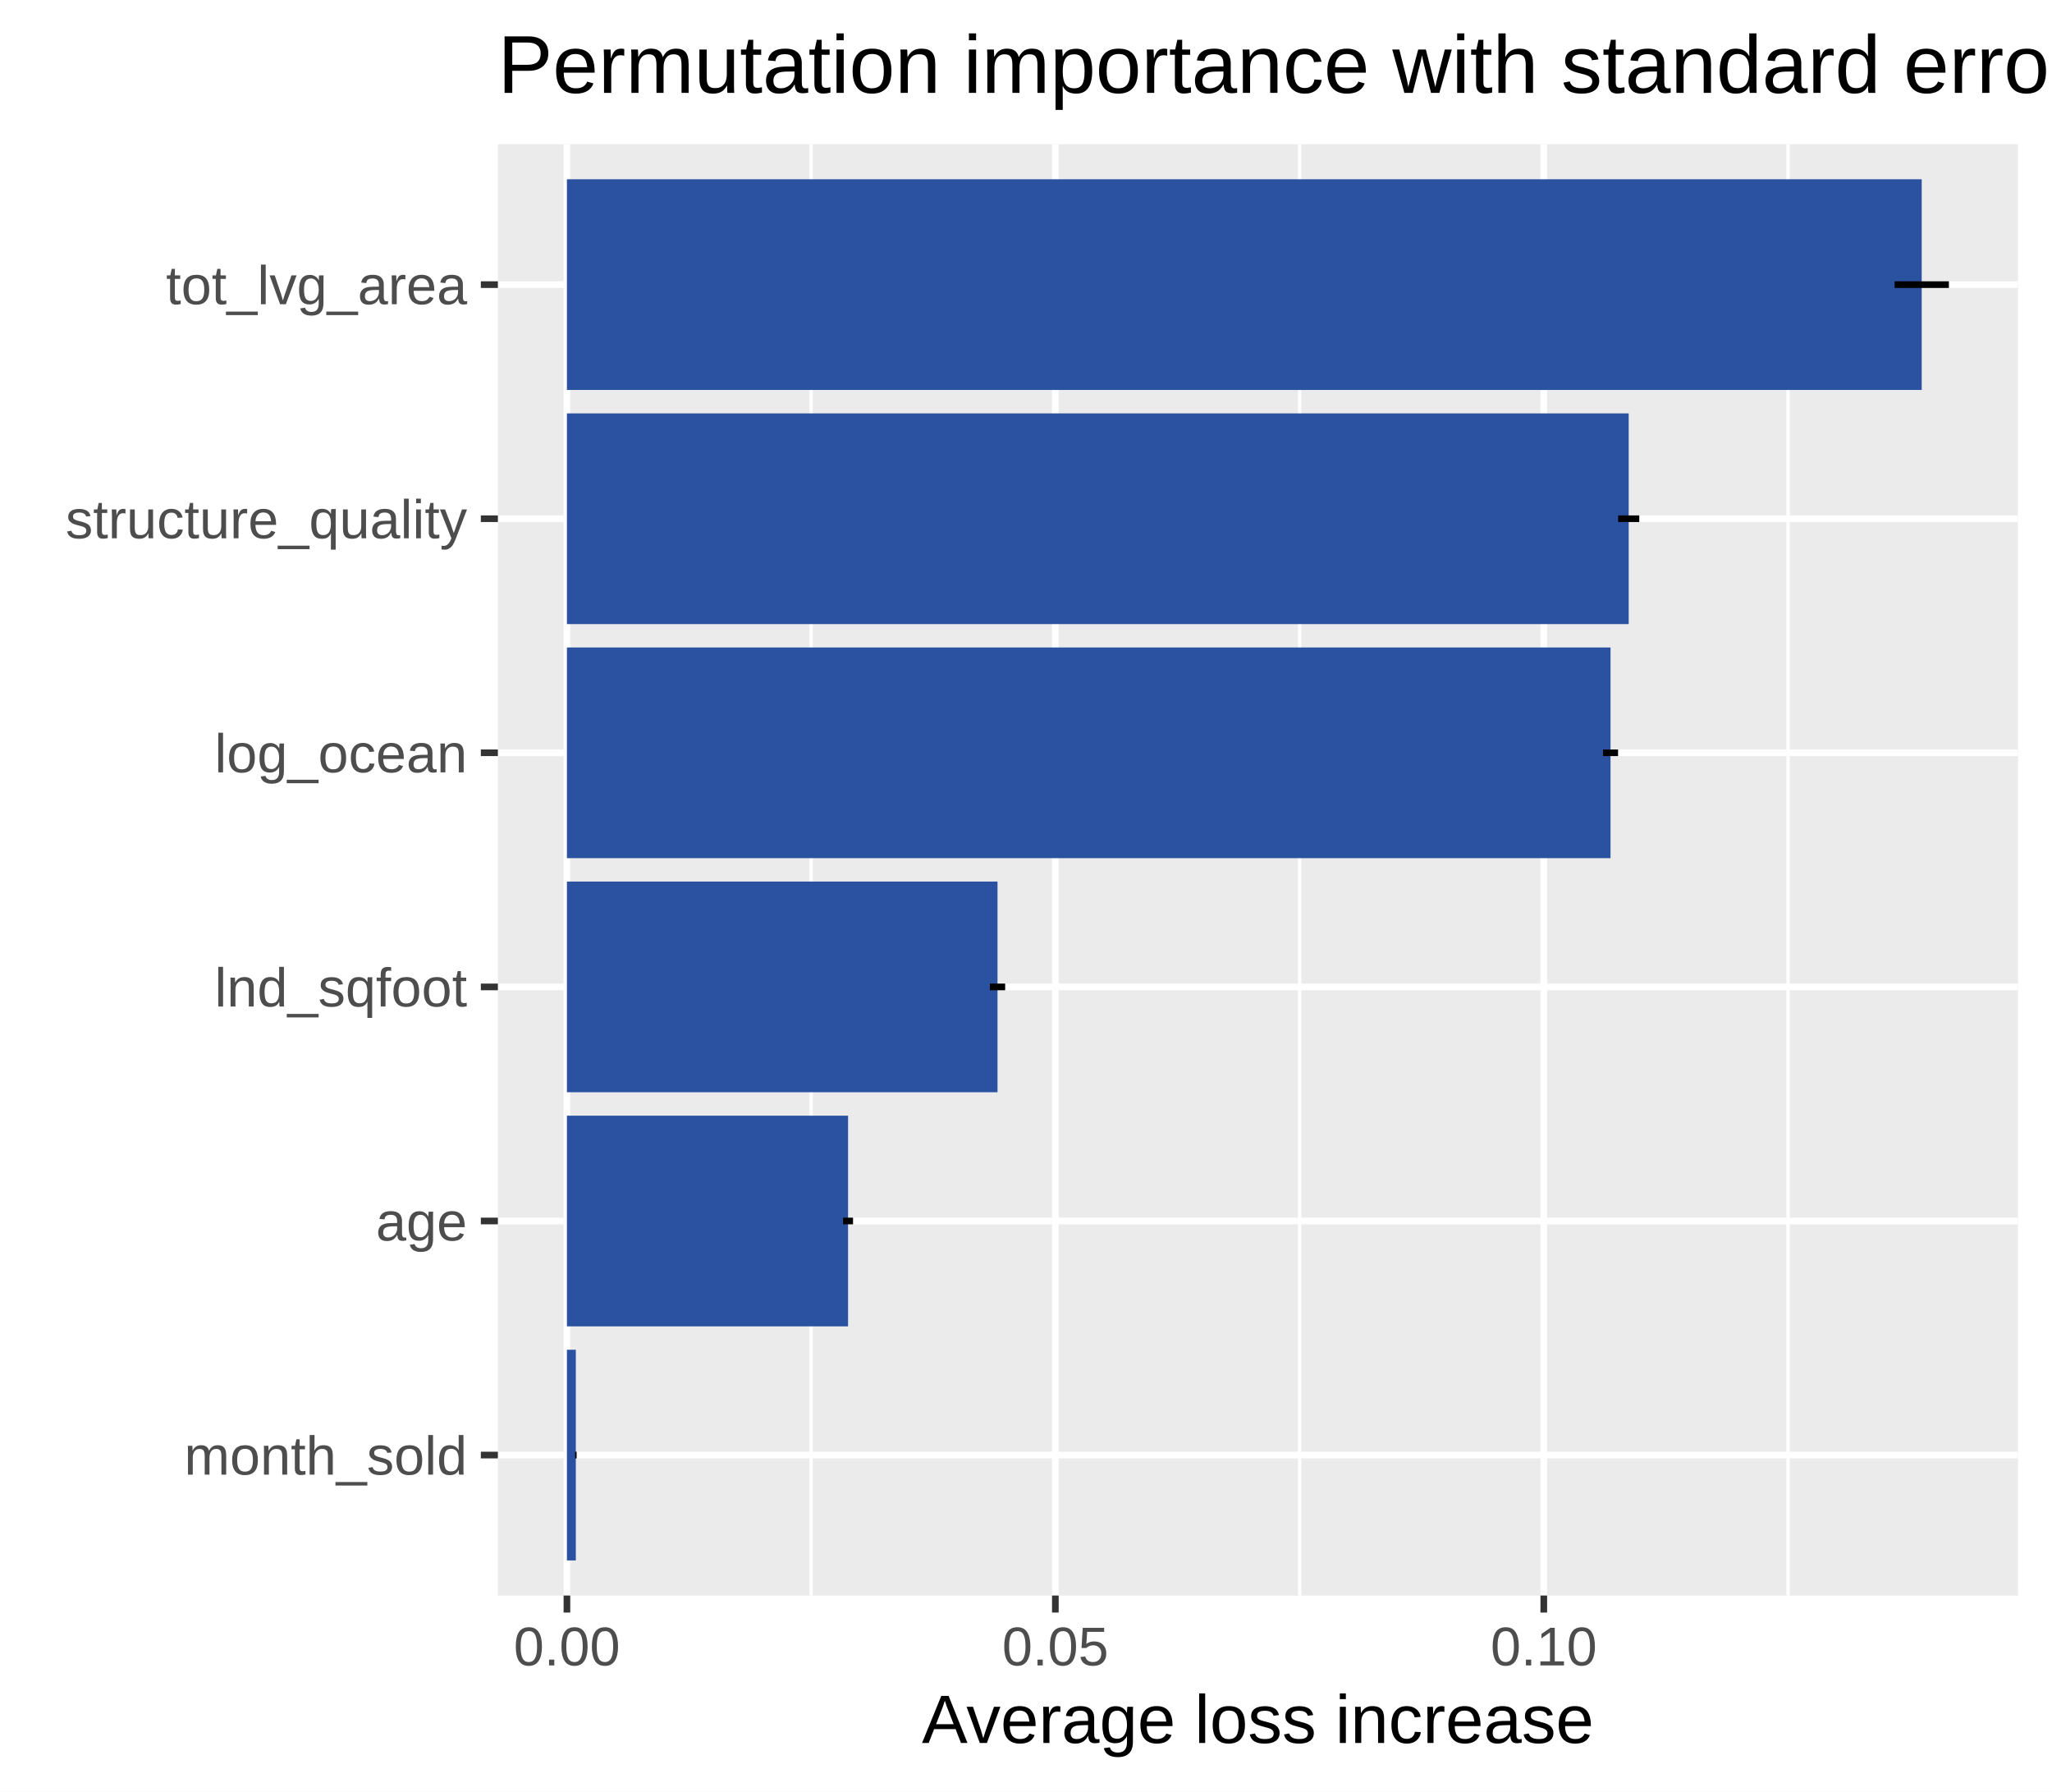
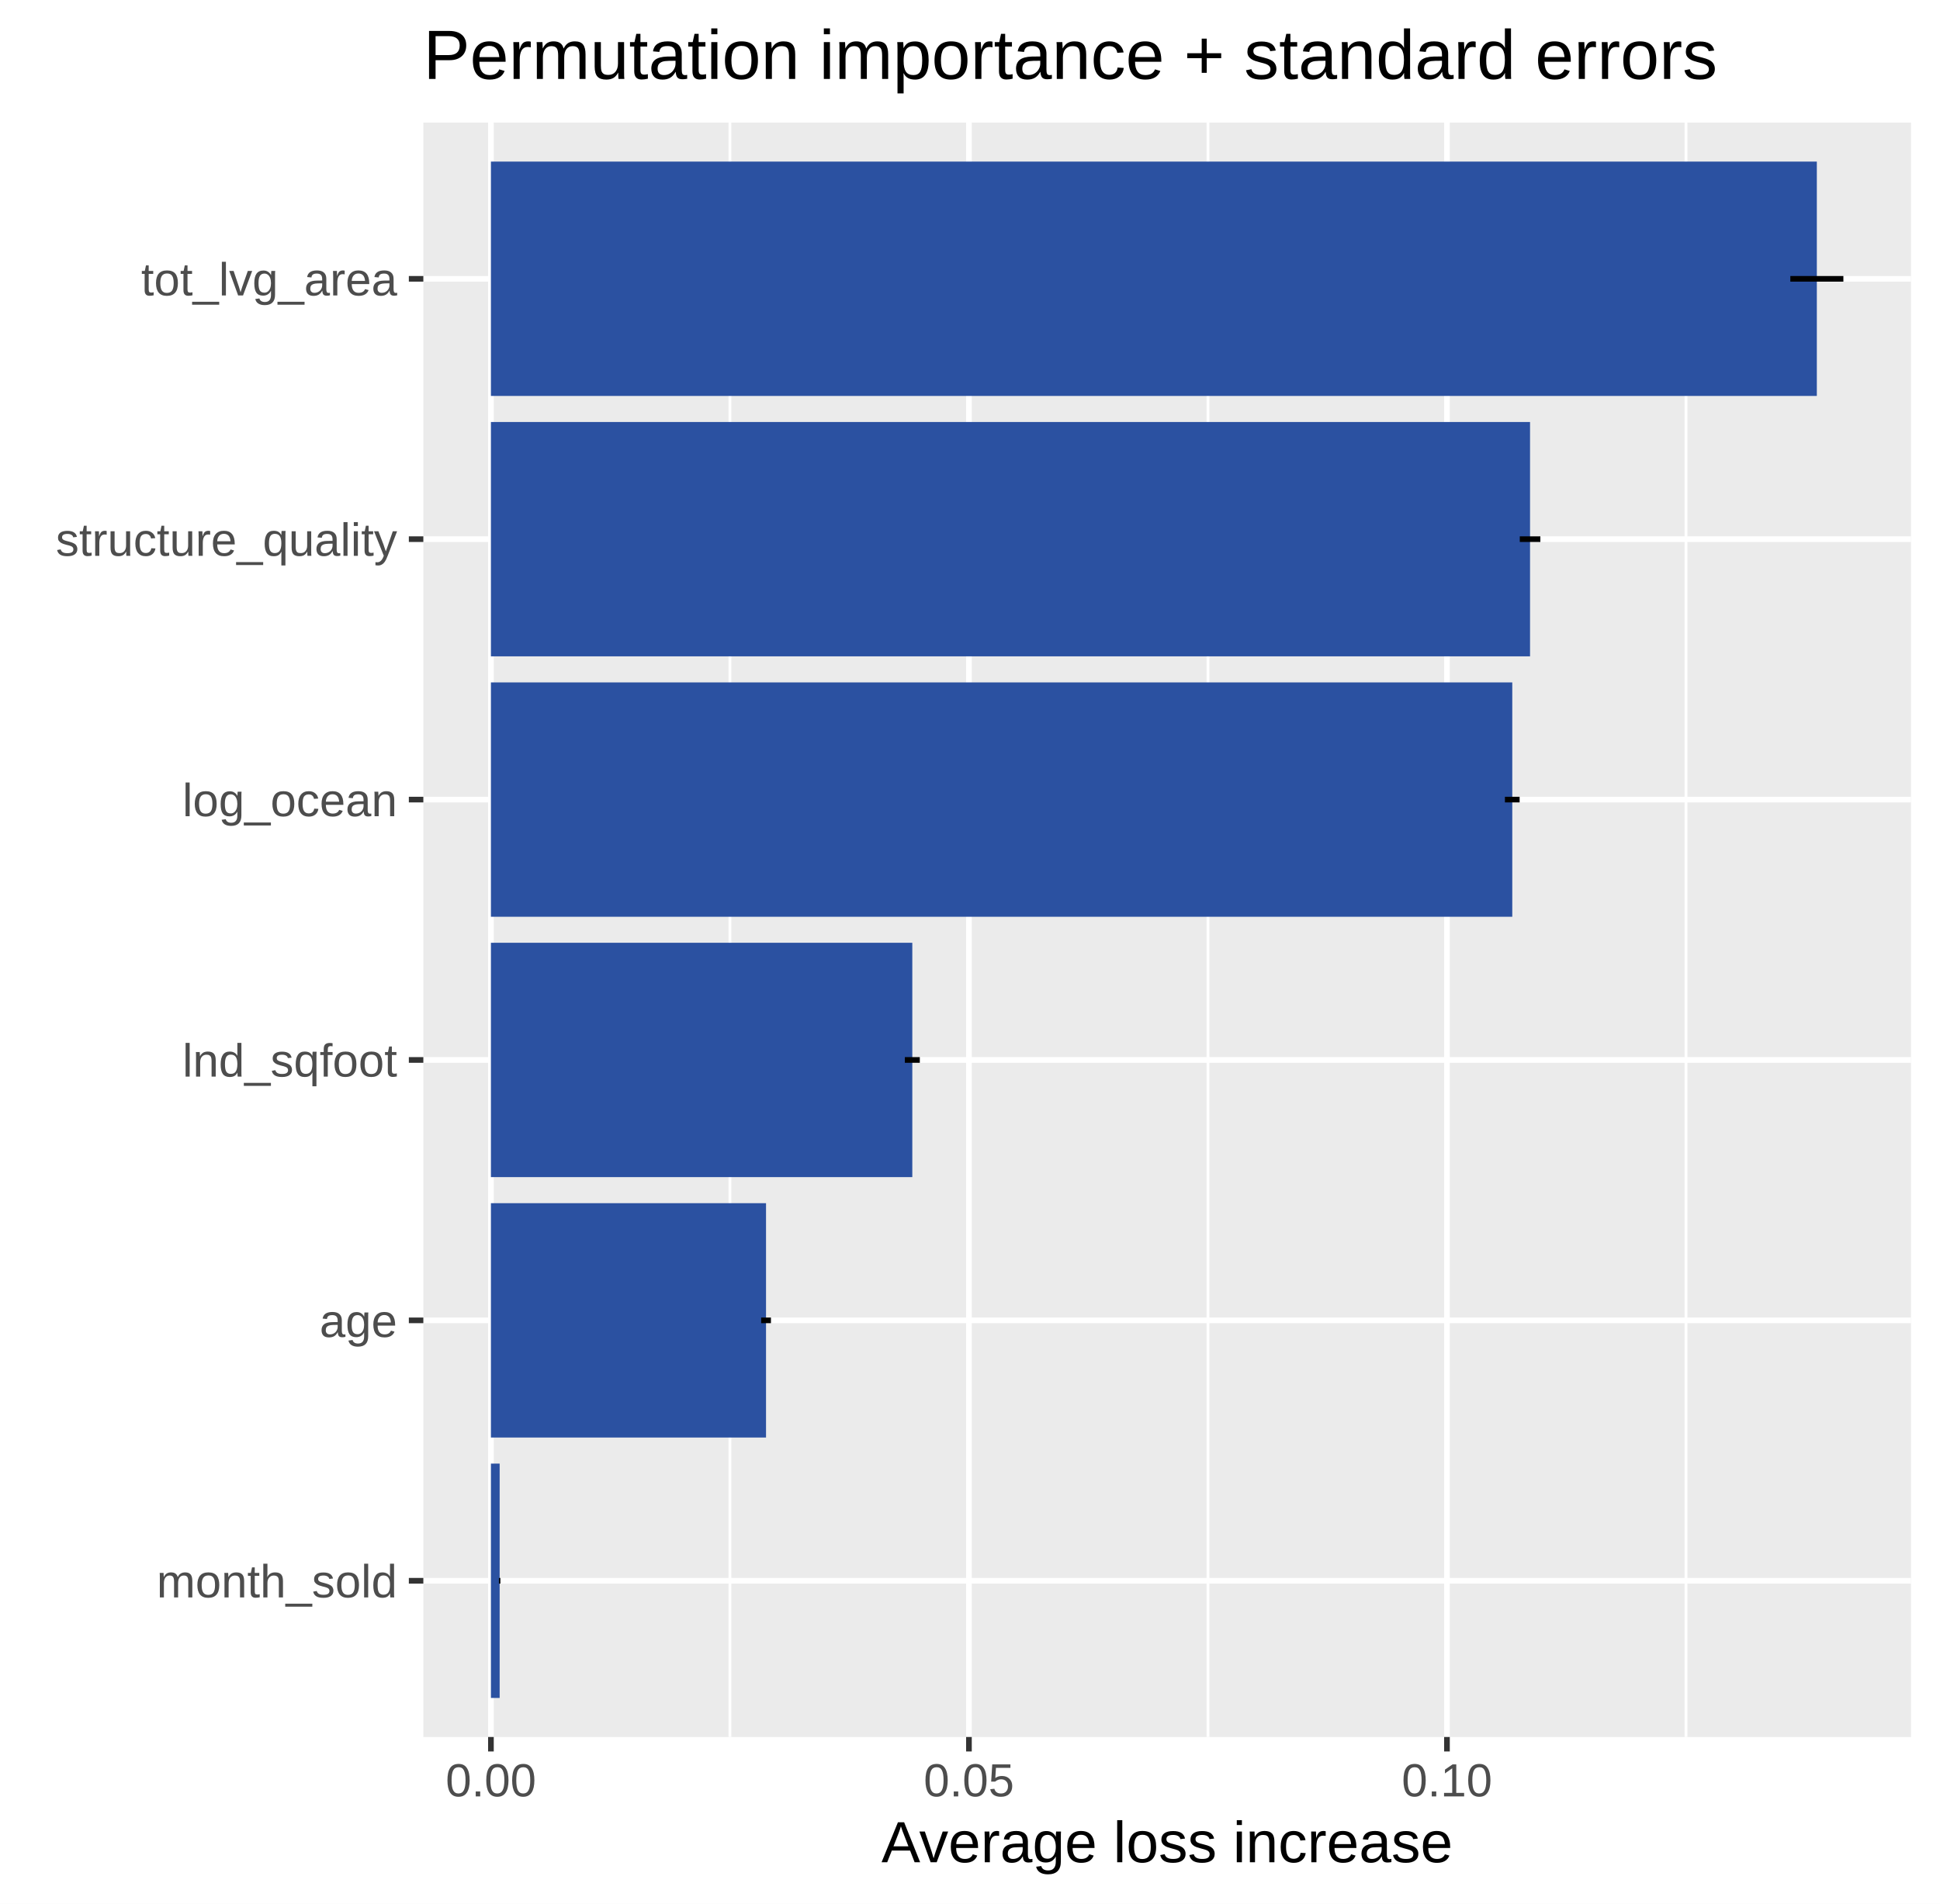
- <svg xmlns="http://www.w3.org/2000/svg" class="svglite" width="329.92pt" height="288.00pt" viewBox="0 0 329.92 288.00">
+ <svg xmlns="http://www.w3.org/2000/svg" class="svglite" width="366.84pt" height="360.00pt" viewBox="0 0 366.84 360.00">
  <defs>
    <style type="text/css">
    .svglite line, .svglite polyline, .svglite polygon, .svglite path, .svglite rect, .svglite circle {
      fill: none;
      stroke: #000000;
      stroke-linecap: round;
      stroke-linejoin: round;
      stroke-miterlimit: 10.00;
    }
    .svglite text {
      white-space: pre;
    }
  </style>
  </defs>
  <rect width="100%" height="100%" style="stroke: none; fill: #FFFFFF;" />
  <defs>
-     <clipPath id="cpMC4wMHwzMjkuOTJ8MC4wMHwyODguMDA=">
-       <rect x="0.00" y="0.00" width="329.92" height="288.00" />
+     <clipPath id="cpMC4wMHwzNjYuODR8MC4wMHwzNjAuMDA=">
+       <rect x="0.00" y="0.00" width="366.84" height="360.00" />
    </clipPath>
  </defs>
-   <g clip-path="url(#cpMC4wMHwzMjkuOTJ8MC4wMHwyODguMDA=)">
-     <rect x="0.00" y="0.00" width="329.92" height="288.00" style="stroke-width: 1.07; stroke: #FFFFFF; fill: #FFFFFF;" />
+   <g clip-path="url(#cpMC4wMHwzNjYuODR8MC4wMHwzNjAuMDA=)">
+     <rect x="0.00" y="0.00" width="366.84" height="360.00" style="stroke-width: 1.07; stroke: #FFFFFF; fill: #FFFFFF;" />
  </g>
  <defs>
-     <clipPath id="cpODAuMDV8MzI0LjQ0fDIzLjE4fDI1Ni41MA==">
-       <rect x="80.05" y="23.18" width="244.40" height="233.33" />
+     <clipPath id="cpODAuMDV8MzYxLjM2fDIzLjE4fDMyOC41MA==">
+       <rect x="80.05" y="23.18" width="281.31" height="305.33" />
    </clipPath>
  </defs>
-   <g clip-path="url(#cpODAuMDV8MzI0LjQ0fDIzLjE4fDI1Ni41MA==)">
-     <rect x="80.05" y="23.18" width="244.40" height="233.33" style="stroke-width: 1.07; stroke: none; fill: #EBEBEB;" />
-     <polyline points="130.42,256.50 130.42,23.18 " style="stroke-width: 0.53; stroke: #FFFFFF; stroke-linecap: butt;" />
-     <polyline points="208.95,256.50 208.95,23.18 " style="stroke-width: 0.53; stroke: #FFFFFF; stroke-linecap: butt;" />
-     <polyline points="287.48,256.50 287.48,23.18 " style="stroke-width: 0.53; stroke: #FFFFFF; stroke-linecap: butt;" />
-     <polyline points="80.05,233.92 324.44,233.92 " style="stroke-width: 1.07; stroke: #FFFFFF; stroke-linecap: butt;" />
-     <polyline points="80.05,196.29 324.44,196.29 " style="stroke-width: 1.07; stroke: #FFFFFF; stroke-linecap: butt;" />
-     <polyline points="80.05,158.66 324.44,158.66 " style="stroke-width: 1.07; stroke: #FFFFFF; stroke-linecap: butt;" />
-     <polyline points="80.05,121.02 324.44,121.02 " style="stroke-width: 1.07; stroke: #FFFFFF; stroke-linecap: butt;" />
-     <polyline points="80.05,83.39 324.44,83.39 " style="stroke-width: 1.07; stroke: #FFFFFF; stroke-linecap: butt;" />
-     <polyline points="80.05,45.76 324.44,45.76 " style="stroke-width: 1.07; stroke: #FFFFFF; stroke-linecap: butt;" />
-     <polyline points="91.15,256.50 91.15,23.18 " style="stroke-width: 1.07; stroke: #FFFFFF; stroke-linecap: butt;" />
-     <polyline points="169.68,256.50 169.68,23.18 " style="stroke-width: 1.07; stroke: #FFFFFF; stroke-linecap: butt;" />
-     <polyline points="248.21,256.50 248.21,23.18 " style="stroke-width: 1.07; stroke: #FFFFFF; stroke-linecap: butt;" />
-     <rect x="91.15" y="28.82" width="217.82" height="33.87" style="stroke-width: 1.07; stroke: none; stroke-linecap: butt; stroke-linejoin: miter; fill: #2B51A1;" />
-     <rect x="91.15" y="66.46" width="170.71" height="33.87" style="stroke-width: 1.07; stroke: none; stroke-linecap: butt; stroke-linejoin: miter; fill: #2B51A1;" />
-     <rect x="91.15" y="104.09" width="167.79" height="33.87" style="stroke-width: 1.07; stroke: none; stroke-linecap: butt; stroke-linejoin: miter; fill: #2B51A1;" />
-     <rect x="91.15" y="141.72" width="69.23" height="33.87" style="stroke-width: 1.07; stroke: none; stroke-linecap: butt; stroke-linejoin: miter; fill: #2B51A1;" />
-     <rect x="91.15" y="179.36" width="45.20" height="33.87" style="stroke-width: 1.07; stroke: none; stroke-linecap: butt; stroke-linejoin: miter; fill: #2B51A1;" />
-     <rect x="91.15" y="216.99" width="1.43" height="33.87" style="stroke-width: 1.07; stroke: none; stroke-linecap: butt; stroke-linejoin: miter; fill: #2B51A1;" />
-     <polyline points="313.34,45.76 313.34,45.76 " style="stroke-width: 1.07; stroke-linecap: butt;" />
-     <polyline points="313.34,45.76 304.62,45.76 " style="stroke-width: 1.07; stroke-linecap: butt;" />
-     <polyline points="304.62,45.76 304.62,45.76 " style="stroke-width: 1.07; stroke-linecap: butt;" />
-     <polyline points="263.56,83.39 263.56,83.39 " style="stroke-width: 1.07; stroke-linecap: butt;" />
-     <polyline points="263.56,83.39 260.17,83.39 " style="stroke-width: 1.07; stroke-linecap: butt;" />
-     <polyline points="260.17,83.39 260.17,83.39 " style="stroke-width: 1.07; stroke-linecap: butt;" />
-     <polyline points="260.15,121.02 260.15,121.02 " style="stroke-width: 1.07; stroke-linecap: butt;" />
-     <polyline points="260.15,121.02 257.74,121.02 " style="stroke-width: 1.07; stroke-linecap: butt;" />
-     <polyline points="257.74,121.02 257.74,121.02 " style="stroke-width: 1.07; stroke-linecap: butt;" />
-     <polyline points="161.61,158.66 161.61,158.66 " style="stroke-width: 1.07; stroke-linecap: butt;" />
-     <polyline points="161.61,158.66 159.15,158.66 " style="stroke-width: 1.07; stroke-linecap: butt;" />
-     <polyline points="159.15,158.66 159.15,158.66 " style="stroke-width: 1.07; stroke-linecap: butt;" />
-     <polyline points="137.15,196.29 137.15,196.29 " style="stroke-width: 1.07; stroke-linecap: butt;" />
-     <polyline points="137.15,196.29 135.55,196.29 " style="stroke-width: 1.07; stroke-linecap: butt;" />
-     <polyline points="135.55,196.29 135.55,196.29 " style="stroke-width: 1.07; stroke-linecap: butt;" />
-     <polyline points="92.71,233.92 92.71,233.92 " style="stroke-width: 1.07; stroke-linecap: butt;" />
-     <polyline points="92.71,233.92 92.46,233.92 " style="stroke-width: 1.07; stroke-linecap: butt;" />
-     <polyline points="92.46,233.92 92.46,233.92 " style="stroke-width: 1.07; stroke-linecap: butt;" />
+   <g clip-path="url(#cpODAuMDV8MzYxLjM2fDIzLjE4fDMyOC41MA==)">
+     <rect x="80.05" y="23.18" width="281.31" height="305.33" style="stroke-width: 1.07; stroke: none; fill: #EBEBEB;" />
+     <polyline points="138.03,328.50 138.03,23.18 " style="stroke-width: 0.53; stroke: #FFFFFF; stroke-linecap: butt;" />
+     <polyline points="228.42,328.50 228.42,23.18 " style="stroke-width: 0.53; stroke: #FFFFFF; stroke-linecap: butt;" />
+     <polyline points="318.81,328.50 318.81,23.18 " style="stroke-width: 0.53; stroke: #FFFFFF; stroke-linecap: butt;" />
+     <polyline points="80.05,298.96 361.36,298.96 " style="stroke-width: 1.07; stroke: #FFFFFF; stroke-linecap: butt;" />
+     <polyline points="80.05,249.71 361.36,249.71 " style="stroke-width: 1.07; stroke: #FFFFFF; stroke-linecap: butt;" />
+     <polyline points="80.05,200.46 361.36,200.46 " style="stroke-width: 1.07; stroke: #FFFFFF; stroke-linecap: butt;" />
+     <polyline points="80.05,151.22 361.36,151.22 " style="stroke-width: 1.07; stroke: #FFFFFF; stroke-linecap: butt;" />
+     <polyline points="80.05,101.97 361.36,101.97 " style="stroke-width: 1.07; stroke: #FFFFFF; stroke-linecap: butt;" />
+     <polyline points="80.05,52.73 361.36,52.73 " style="stroke-width: 1.07; stroke: #FFFFFF; stroke-linecap: butt;" />
+     <polyline points="92.83,328.50 92.83,23.18 " style="stroke-width: 1.07; stroke: #FFFFFF; stroke-linecap: butt;" />
+     <polyline points="183.22,328.50 183.22,23.18 " style="stroke-width: 1.07; stroke: #FFFFFF; stroke-linecap: butt;" />
+     <polyline points="273.61,328.50 273.61,23.18 " style="stroke-width: 1.07; stroke: #FFFFFF; stroke-linecap: butt;" />
+     <rect x="92.83" y="30.56" width="250.72" height="44.32" style="stroke-width: 1.07; stroke: none; stroke-linecap: butt; stroke-linejoin: miter; fill: #2B51A1;" />
+     <rect x="92.83" y="79.81" width="196.49" height="44.32" style="stroke-width: 1.07; stroke: none; stroke-linecap: butt; stroke-linejoin: miter; fill: #2B51A1;" />
+     <rect x="92.83" y="129.06" width="193.13" height="44.32" style="stroke-width: 1.07; stroke: none; stroke-linecap: butt; stroke-linejoin: miter; fill: #2B51A1;" />
+     <rect x="92.83" y="178.30" width="79.68" height="44.32" style="stroke-width: 1.07; stroke: none; stroke-linecap: butt; stroke-linejoin: miter; fill: #2B51A1;" />
+     <rect x="92.83" y="227.55" width="52.02" height="44.32" style="stroke-width: 1.07; stroke: none; stroke-linecap: butt; stroke-linejoin: miter; fill: #2B51A1;" />
+     <rect x="92.83" y="276.80" width="1.65" height="44.32" style="stroke-width: 1.07; stroke: none; stroke-linecap: butt; stroke-linejoin: miter; fill: #2B51A1;" />
+     <polyline points="348.57,52.73 348.57,52.73 " style="stroke-width: 1.07; stroke-linecap: butt;" />
+     <polyline points="348.57,52.73 338.54,52.73 " style="stroke-width: 1.07; stroke-linecap: butt;" />
+     <polyline points="338.54,52.73 338.54,52.73 " style="stroke-width: 1.07; stroke-linecap: butt;" />
+     <polyline points="291.27,101.97 291.27,101.97 " style="stroke-width: 1.07; stroke-linecap: butt;" />
+     <polyline points="291.27,101.97 287.38,101.97 " style="stroke-width: 1.07; stroke-linecap: butt;" />
+     <polyline points="287.38,101.97 287.38,101.97 " style="stroke-width: 1.07; stroke-linecap: butt;" />
+     <polyline points="287.35,151.22 287.35,151.22 " style="stroke-width: 1.07; stroke-linecap: butt;" />
+     <polyline points="287.35,151.22 284.57,151.22 " style="stroke-width: 1.07; stroke-linecap: butt;" />
+     <polyline points="284.57,151.22 284.57,151.22 " style="stroke-width: 1.07; stroke-linecap: butt;" />
+     <polyline points="173.93,200.46 173.93,200.46 " style="stroke-width: 1.07; stroke-linecap: butt;" />
+     <polyline points="173.93,200.46 171.10,200.46 " style="stroke-width: 1.07; stroke-linecap: butt;" />
+     <polyline points="171.10,200.46 171.10,200.46 " style="stroke-width: 1.07; stroke-linecap: butt;" />
+     <polyline points="145.78,249.71 145.78,249.71 " style="stroke-width: 1.07; stroke-linecap: butt;" />
+     <polyline points="145.78,249.71 143.93,249.71 " style="stroke-width: 1.07; stroke-linecap: butt;" />
+     <polyline points="143.93,249.71 143.93,249.71 " style="stroke-width: 1.07; stroke-linecap: butt;" />
+     <polyline points="94.62,298.96 94.62,298.96 " style="stroke-width: 1.07; stroke-linecap: butt;" />
+     <polyline points="94.62,298.96 94.34,298.96 " style="stroke-width: 1.07; stroke-linecap: butt;" />
+     <polyline points="94.34,298.96 94.34,298.96 " style="stroke-width: 1.07; stroke-linecap: butt;" />
  </g>
-   <g clip-path="url(#cpMC4wMHwzMjkuOTJ8MC4wMHwyODguMDA=)">
-     <text x="75.11" y="237.07" text-anchor="end" style="font-size: 8.80px;fill: #4D4D4D; font-family: &quot;Arial&quot;;" textLength="45.50px" lengthAdjust="spacingAndGlyphs">month_sold</text>
-     <text x="75.11" y="199.44" text-anchor="end" style="font-size: 8.80px;fill: #4D4D4D; font-family: &quot;Arial&quot;;" textLength="14.69px" lengthAdjust="spacingAndGlyphs">age</text>
-     <text x="75.11" y="161.81" text-anchor="end" style="font-size: 8.80px;fill: #4D4D4D; font-family: &quot;Arial&quot;;" textLength="40.62px" lengthAdjust="spacingAndGlyphs">lnd_sqfoot</text>
-     <text x="75.11" y="124.17" text-anchor="end" style="font-size: 8.80px;fill: #4D4D4D; font-family: &quot;Arial&quot;;" textLength="40.62px" lengthAdjust="spacingAndGlyphs">log_ocean</text>
-     <text x="75.11" y="86.54" text-anchor="end" style="font-size: 8.80px;fill: #4D4D4D; font-family: &quot;Arial&quot;;" textLength="64.58px" lengthAdjust="spacingAndGlyphs">structure_quality</text>
-     <text x="75.11" y="48.91" text-anchor="end" style="font-size: 8.80px;fill: #4D4D4D; font-family: &quot;Arial&quot;;" textLength="48.45px" lengthAdjust="spacingAndGlyphs">tot_lvg_area</text>
-     <polyline points="77.31,233.92 80.05,233.92 " style="stroke-width: 1.07; stroke: #333333; stroke-linecap: butt;" />
-     <polyline points="77.31,196.29 80.05,196.29 " style="stroke-width: 1.07; stroke: #333333; stroke-linecap: butt;" />
-     <polyline points="77.31,158.66 80.05,158.66 " style="stroke-width: 1.07; stroke: #333333; stroke-linecap: butt;" />
-     <polyline points="77.31,121.02 80.05,121.02 " style="stroke-width: 1.07; stroke: #333333; stroke-linecap: butt;" />
-     <polyline points="77.31,83.39 80.05,83.39 " style="stroke-width: 1.07; stroke: #333333; stroke-linecap: butt;" />
-     <polyline points="77.31,45.76 80.05,45.76 " style="stroke-width: 1.07; stroke: #333333; stroke-linecap: butt;" />
-     <polyline points="91.15,259.24 91.15,256.50 " style="stroke-width: 1.07; stroke: #333333; stroke-linecap: butt;" />
-     <polyline points="169.68,259.24 169.68,256.50 " style="stroke-width: 1.07; stroke: #333333; stroke-linecap: butt;" />
-     <polyline points="248.21,259.24 248.21,256.50 " style="stroke-width: 1.07; stroke: #333333; stroke-linecap: butt;" />
-     <text x="91.15" y="267.74" text-anchor="middle" style="font-size: 8.80px;fill: #4D4D4D; font-family: &quot;Arial&quot;;" textLength="17.14px" lengthAdjust="spacingAndGlyphs">0.00</text>
-     <text x="169.68" y="267.74" text-anchor="middle" style="font-size: 8.80px;fill: #4D4D4D; font-family: &quot;Arial&quot;;" textLength="17.14px" lengthAdjust="spacingAndGlyphs">0.05</text>
-     <text x="248.21" y="267.74" text-anchor="middle" style="font-size: 8.80px;fill: #4D4D4D; font-family: &quot;Arial&quot;;" textLength="17.14px" lengthAdjust="spacingAndGlyphs">0.10</text>
-     <text x="202.25" y="280.20" text-anchor="middle" style="font-size: 11.00px; font-family: &quot;Arial&quot;;" textLength="108.05px" lengthAdjust="spacingAndGlyphs">Average loss increase</text>
-     <text x="80.05" y="14.93" style="font-size: 13.20px; font-family: &quot;Arial&quot;;" textLength="260.27px" lengthAdjust="spacingAndGlyphs">Permutation importance with standard errors</text>
+   <g clip-path="url(#cpMC4wMHwzNjYuODR8MC4wMHwzNjAuMDA=)">
+     <text x="75.11" y="302.11" text-anchor="end" style="font-size: 8.80px;fill: #4D4D4D; font-family: &quot;Arial&quot;;" textLength="45.50px" lengthAdjust="spacingAndGlyphs">month_sold</text>
+     <text x="75.11" y="252.86" text-anchor="end" style="font-size: 8.80px;fill: #4D4D4D; font-family: &quot;Arial&quot;;" textLength="14.69px" lengthAdjust="spacingAndGlyphs">age</text>
+     <text x="75.11" y="203.61" text-anchor="end" style="font-size: 8.80px;fill: #4D4D4D; font-family: &quot;Arial&quot;;" textLength="40.62px" lengthAdjust="spacingAndGlyphs">lnd_sqfoot</text>
+     <text x="75.11" y="154.37" text-anchor="end" style="font-size: 8.80px;fill: #4D4D4D; font-family: &quot;Arial&quot;;" textLength="40.62px" lengthAdjust="spacingAndGlyphs">log_ocean</text>
+     <text x="75.11" y="105.12" text-anchor="end" style="font-size: 8.80px;fill: #4D4D4D; font-family: &quot;Arial&quot;;" textLength="64.58px" lengthAdjust="spacingAndGlyphs">structure_quality</text>
+     <text x="75.11" y="55.88" text-anchor="end" style="font-size: 8.80px;fill: #4D4D4D; font-family: &quot;Arial&quot;;" textLength="48.45px" lengthAdjust="spacingAndGlyphs">tot_lvg_area</text>
+     <polyline points="77.31,298.96 80.05,298.96 " style="stroke-width: 1.07; stroke: #333333; stroke-linecap: butt;" />
+     <polyline points="77.31,249.71 80.05,249.71 " style="stroke-width: 1.07; stroke: #333333; stroke-linecap: butt;" />
+     <polyline points="77.31,200.46 80.05,200.46 " style="stroke-width: 1.07; stroke: #333333; stroke-linecap: butt;" />
+     <polyline points="77.31,151.22 80.05,151.22 " style="stroke-width: 1.07; stroke: #333333; stroke-linecap: butt;" />
+     <polyline points="77.31,101.97 80.05,101.97 " style="stroke-width: 1.07; stroke: #333333; stroke-linecap: butt;" />
+     <polyline points="77.31,52.73 80.05,52.73 " style="stroke-width: 1.07; stroke: #333333; stroke-linecap: butt;" />
+     <polyline points="92.83,331.24 92.83,328.50 " style="stroke-width: 1.07; stroke: #333333; stroke-linecap: butt;" />
+     <polyline points="183.22,331.24 183.22,328.50 " style="stroke-width: 1.07; stroke: #333333; stroke-linecap: butt;" />
+     <polyline points="273.61,331.24 273.61,328.50 " style="stroke-width: 1.07; stroke: #333333; stroke-linecap: butt;" />
+     <text x="92.83" y="339.74" text-anchor="middle" style="font-size: 8.80px;fill: #4D4D4D; font-family: &quot;Arial&quot;;" textLength="17.14px" lengthAdjust="spacingAndGlyphs">0.00</text>
+     <text x="183.22" y="339.74" text-anchor="middle" style="font-size: 8.80px;fill: #4D4D4D; font-family: &quot;Arial&quot;;" textLength="17.14px" lengthAdjust="spacingAndGlyphs">0.05</text>
+     <text x="273.61" y="339.74" text-anchor="middle" style="font-size: 8.80px;fill: #4D4D4D; font-family: &quot;Arial&quot;;" textLength="17.14px" lengthAdjust="spacingAndGlyphs">0.10</text>
+     <text x="220.70" y="352.20" text-anchor="middle" style="font-size: 11.00px; font-family: &quot;Arial&quot;;" textLength="108.05px" lengthAdjust="spacingAndGlyphs">Average loss increase</text>
+     <text x="80.05" y="14.93" style="font-size: 13.20px; font-family: &quot;Arial&quot;;" textLength="244.52px" lengthAdjust="spacingAndGlyphs">Permutation importance + standard errors</text>
  </g>
</svg>
